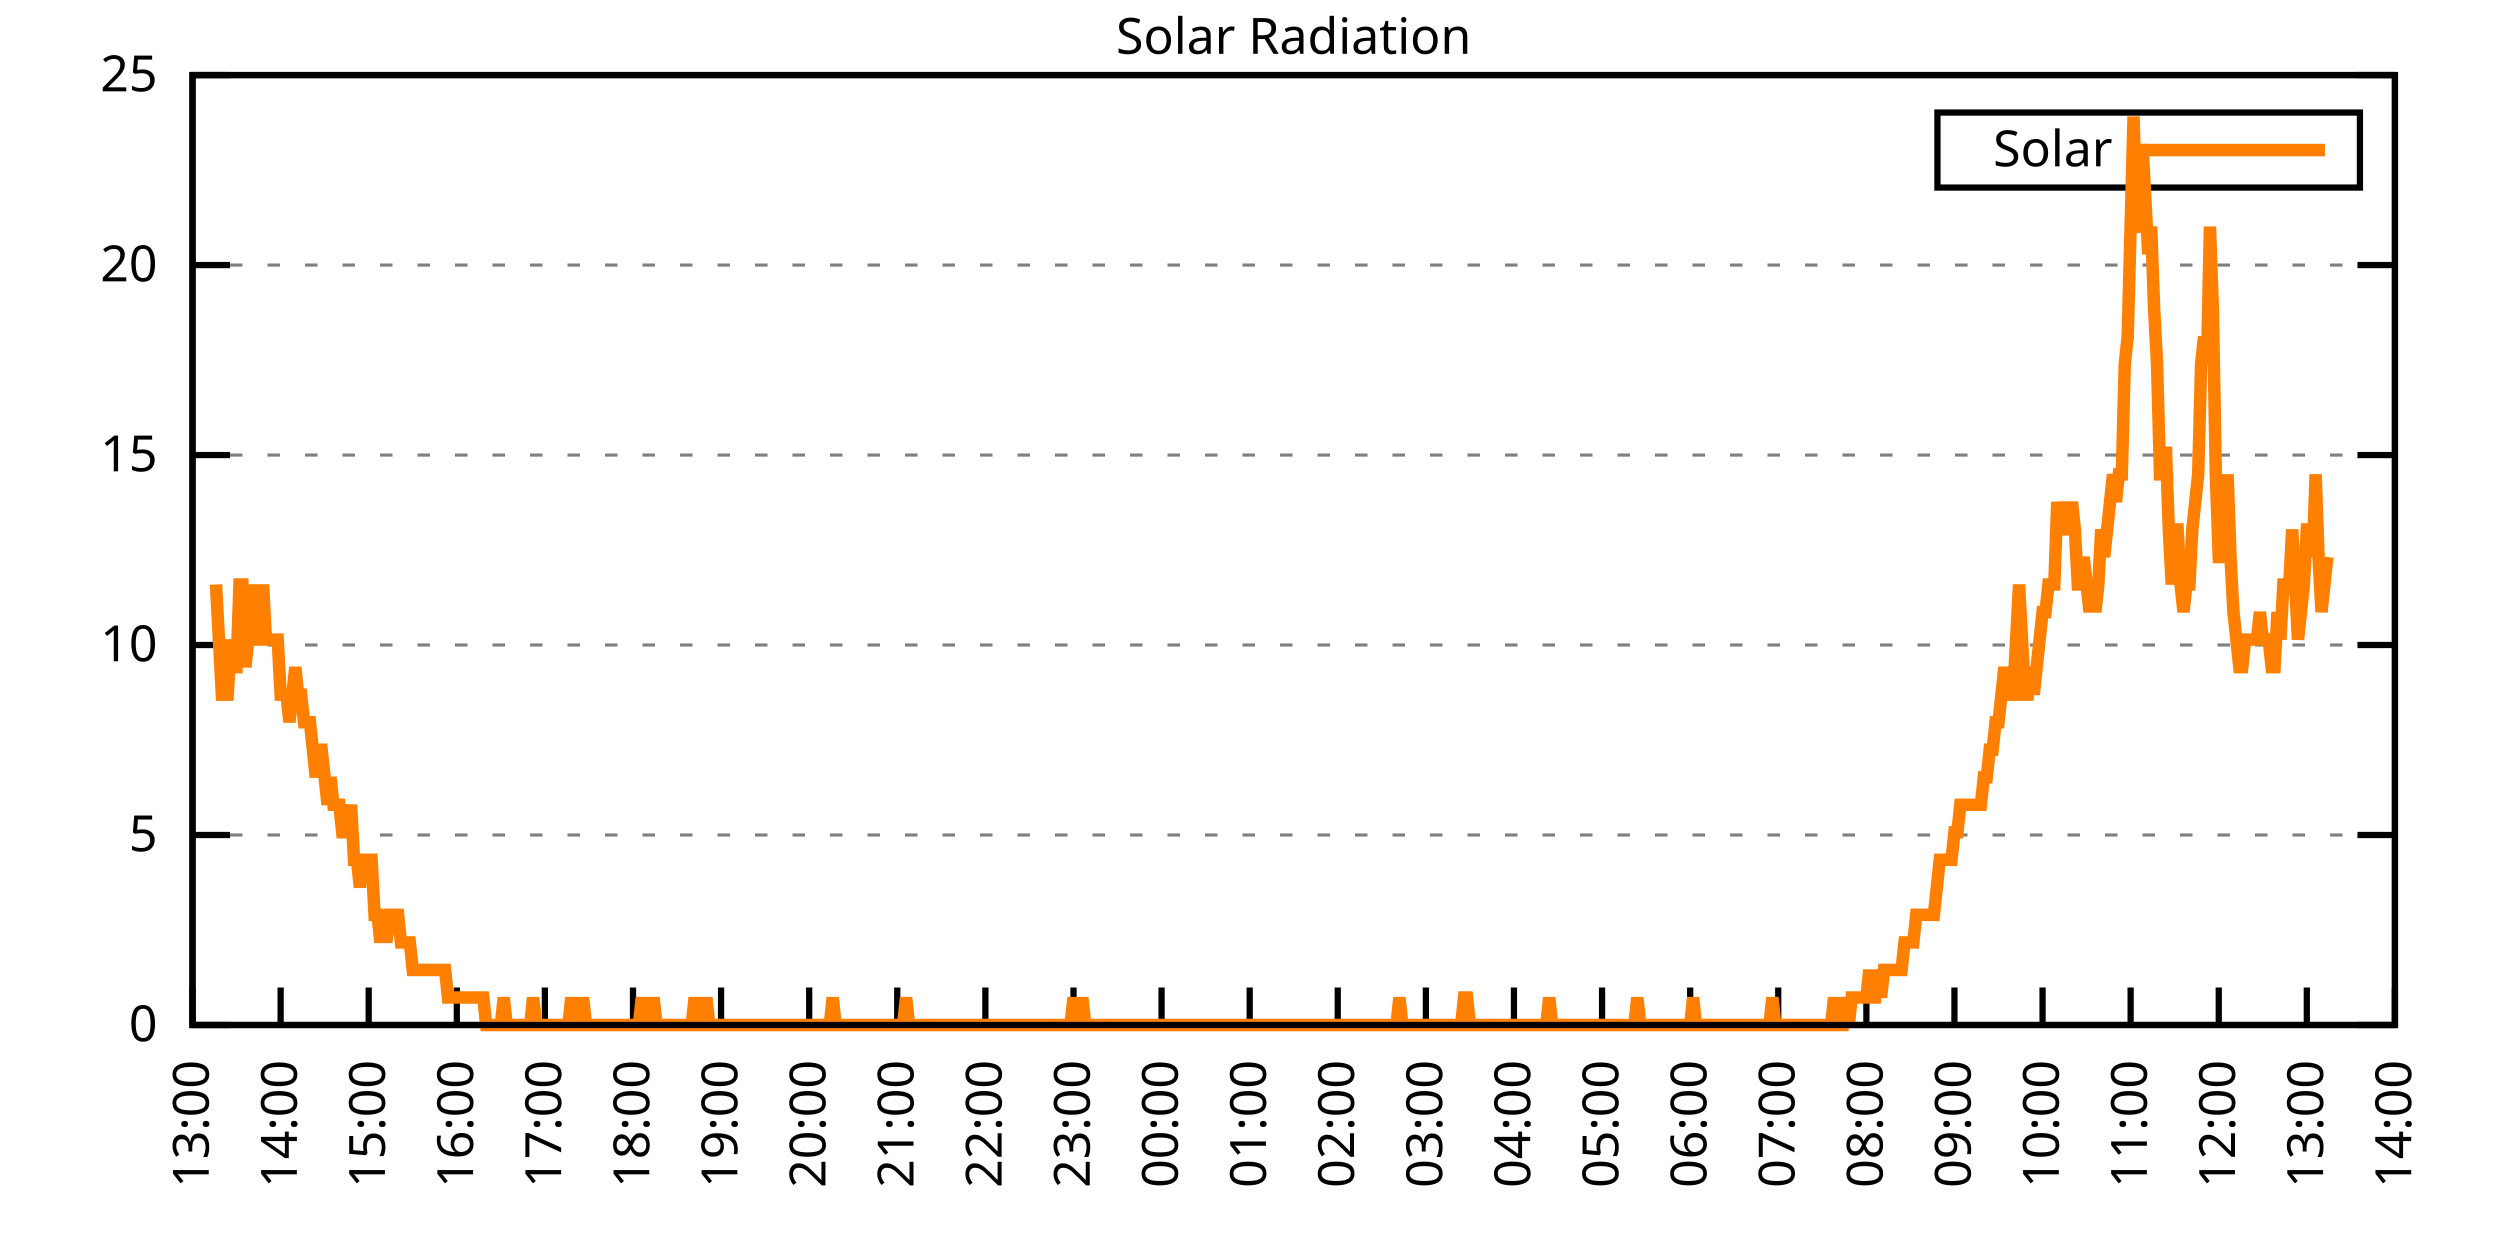
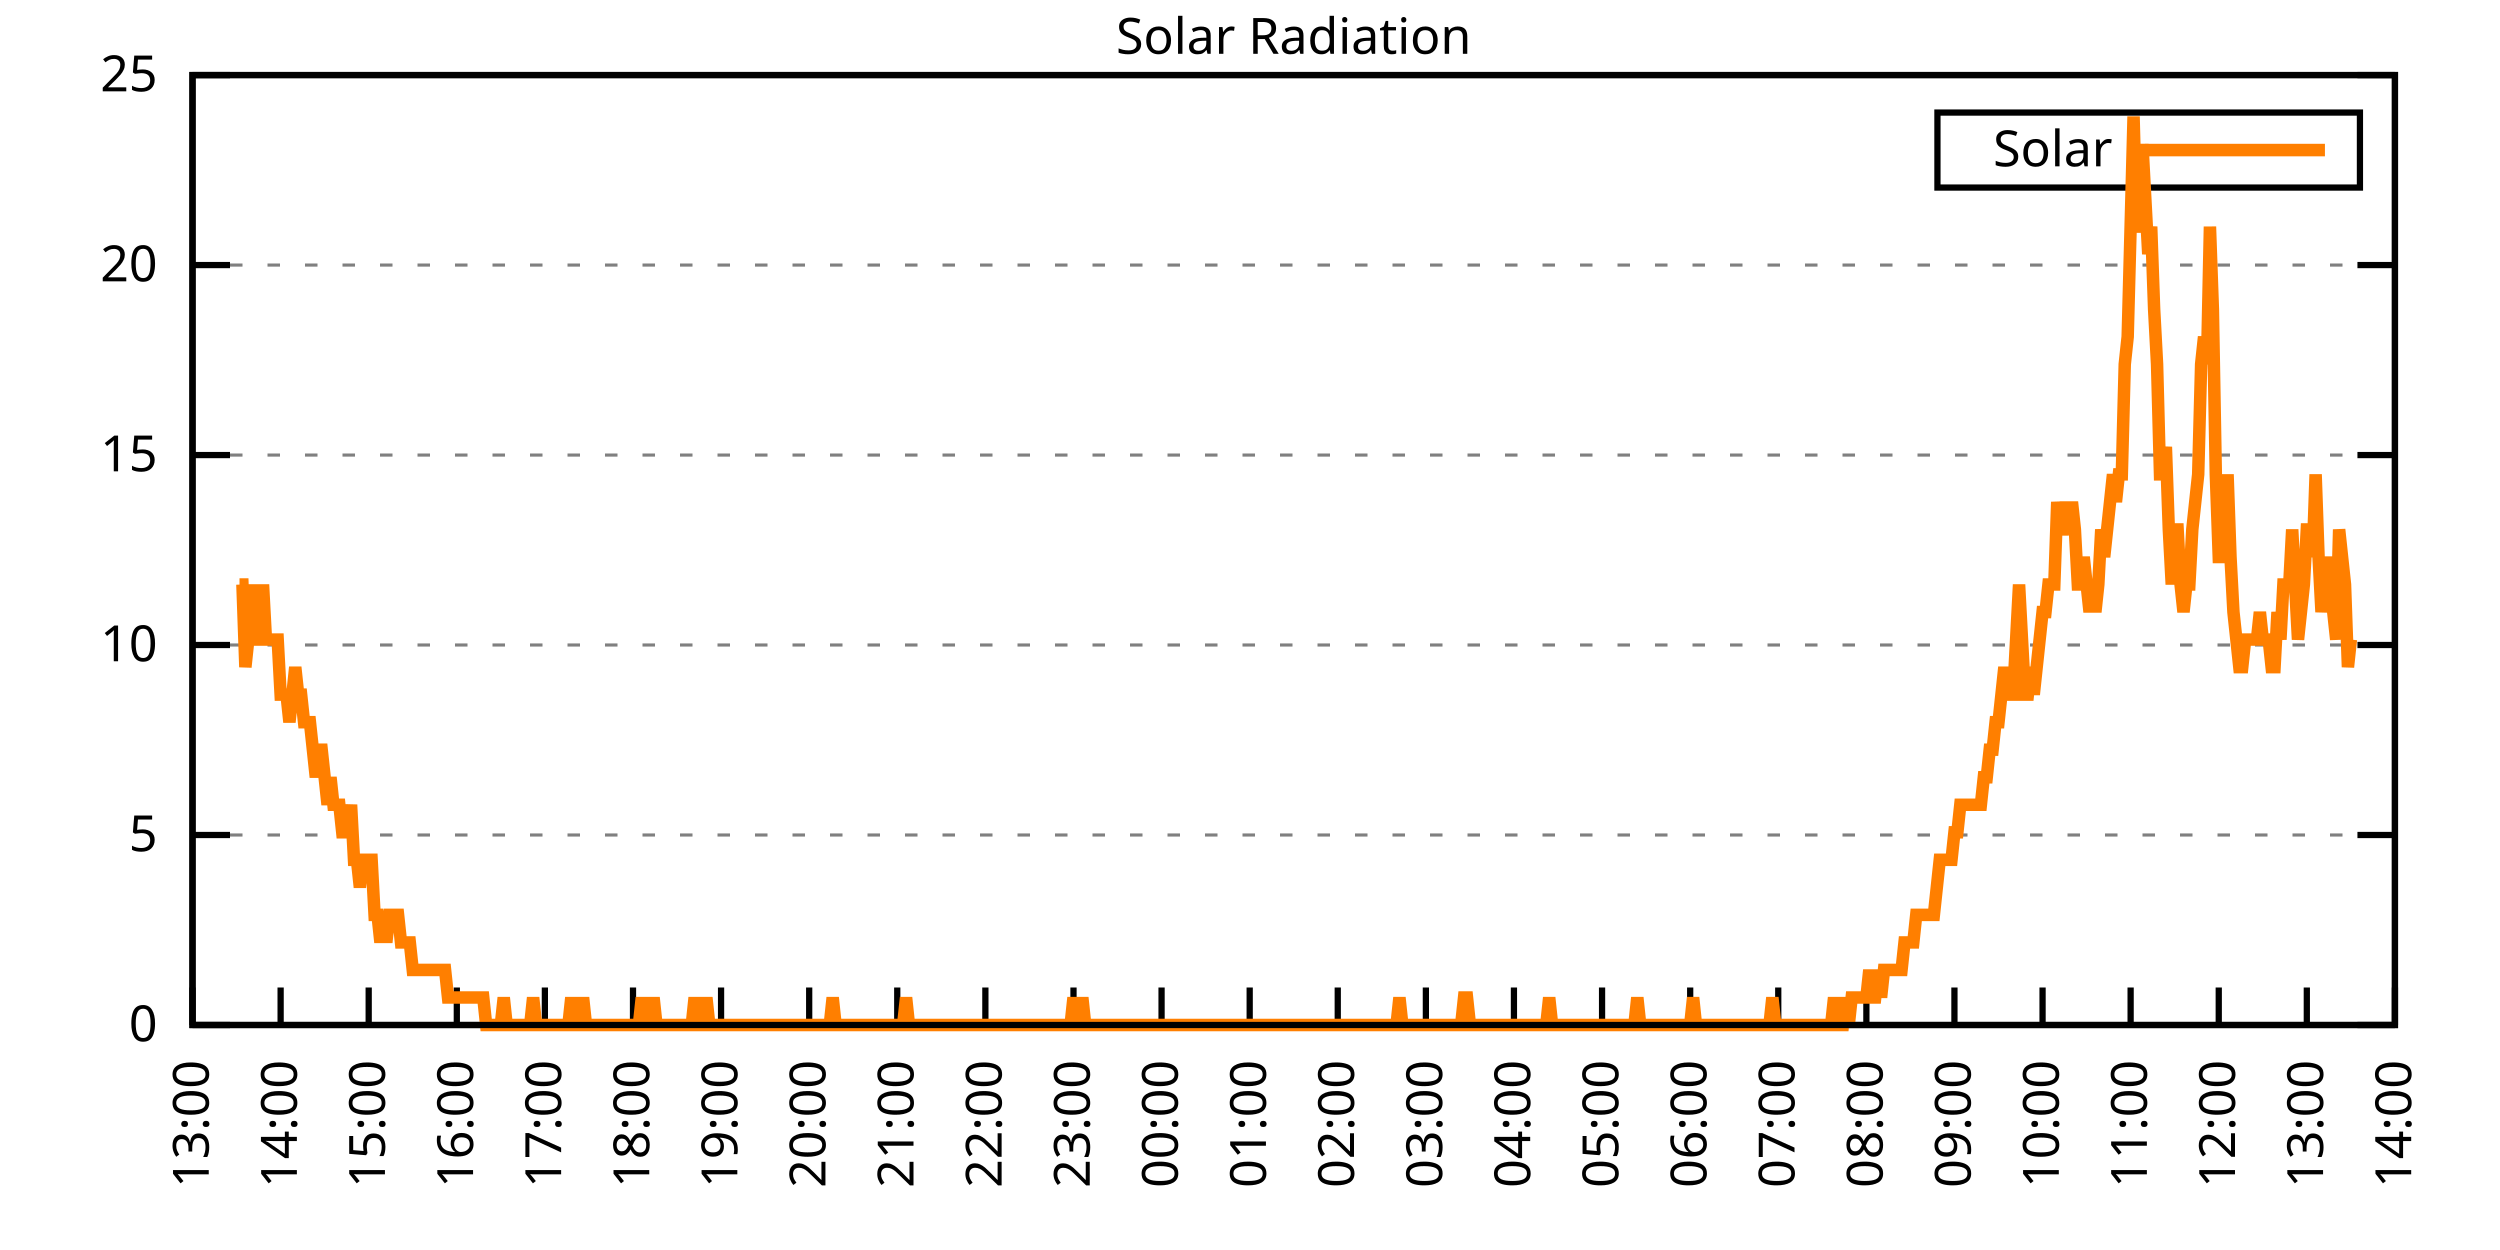
<svg xmlns="http://www.w3.org/2000/svg" xmlns:xlink="http://www.w3.org/1999/xlink" width="400" height="200" viewBox="0 0 400 200">
  <g id="gnuplot_canvas">
    <rect x="0" y="0" width="400" height="200" fill="none" />
    <defs>
      <circle id="gpDot" r="0.5" stroke-width="0.5" stroke="currentColor" />
      <path id="gpPt0" stroke-width="0.333" stroke="currentColor" d="M-1,0 h2 M0,-1 v2" />
      <path id="gpPt1" stroke-width="0.333" stroke="currentColor" d="M-1,-1 L1,1 M1,-1 L-1,1" />
      <path id="gpPt2" stroke-width="0.333" stroke="currentColor" d="M-1,0 L1,0 M0,-1 L0,1 M-1,-1 L1,1 M-1,1 L1,-1" />
      <rect id="gpPt3" stroke-width="0.333" stroke="currentColor" x="-1" y="-1" width="2" height="2" />
      <rect id="gpPt4" stroke-width="0.333" stroke="currentColor" fill="currentColor" x="-1" y="-1" width="2" height="2" />
      <circle id="gpPt5" stroke-width="0.333" stroke="currentColor" cx="0" cy="0" r="1" />
      <use xlink:href="#gpPt5" id="gpPt6" fill="currentColor" stroke="none" />
      <path id="gpPt7" stroke-width="0.333" stroke="currentColor" d="M0,-1.33 L-1.33,0.67 L1.33,0.67 z" />
      <use xlink:href="#gpPt7" id="gpPt8" fill="currentColor" stroke="none" />
      <use xlink:href="#gpPt7" id="gpPt9" stroke="currentColor" transform="rotate(180)" />
      <use xlink:href="#gpPt9" id="gpPt10" fill="currentColor" stroke="none" />
      <use xlink:href="#gpPt3" id="gpPt11" stroke="currentColor" transform="rotate(45)" />
      <use xlink:href="#gpPt11" id="gpPt12" fill="currentColor" stroke="none" />
      <path id="gpPt13" stroke-width="0.333" stroke="currentColor" d="M0,1.330 L1.265,0.411 L0.782,-1.067 L-0.782,-1.076 L-1.265,0.411 z" />
      <use xlink:href="#gpPt13" id="gpPt14" fill="currentColor" stroke="none" />
      <filter id="textbox" filterUnits="objectBoundingBox" x="0" y="0" height="1" width="1">
        <feFlood flood-color="white" flood-opacity="1" result="bgnd" />
        <feComposite in="SourceGraphic" in2="bgnd" operator="atop" />
      </filter>
      <filter id="greybox" filterUnits="objectBoundingBox" x="0" y="0" height="1" width="1">
        <feFlood flood-color="lightgrey" flood-opacity="1" result="grey" />
        <feComposite in="SourceGraphic" in2="grey" operator="atop" />
      </filter>
    </defs>
    <g fill="none" color="white" stroke="currentColor" stroke-width="1.00" stroke-linecap="butt" stroke-linejoin="miter">
</g>
    <g fill="none" color="black" stroke="currentColor" stroke-width="1.00" stroke-linecap="butt" stroke-linejoin="miter">
      <g stroke="none" shape-rendering="crispEdges">
        <polygon fill="rgb(255, 255, 255)" points="30.80,164.00 383.18,164.00 383.18,12.02 30.80,12.02 " />
      </g>
    </g>
    <g fill="none" color="black" stroke="currentColor" stroke-width="1.00" stroke-linecap="butt" stroke-linejoin="miter">
</g>
    <g fill="none" color="black" stroke="black" stroke-width="0.50" stroke-linecap="butt" stroke-linejoin="miter">
</g>
    <g fill="none" color="gray" stroke="currentColor" stroke-width="0.50" stroke-linecap="butt" stroke-linejoin="miter">
      <path stroke="gray" stroke-dasharray="2,4" class="gridline" d="M30.80,164.00 L383.19,164.00  " />
    </g>
    <g fill="none" color="gray" stroke="gray" stroke-width="1.00" stroke-linecap="butt" stroke-linejoin="miter">
</g>
    <g fill="none" color="black" stroke="currentColor" stroke-width="1.00" stroke-linecap="butt" stroke-linejoin="miter">
      <path stroke="black" d="M30.80,164.00 L36.80,164.00 M383.19,164.00 L377.19,164.00  " />
      <g transform="translate(25.20,166.60)" stroke="none" fill="black" font-family="Sans" font-size="8.00" text-anchor="end">
        <text>
          <tspan font-family="Sans"> 0</tspan>
        </text>
      </g>
    </g>
    <g fill="none" color="black" stroke="currentColor" stroke-width="1.00" stroke-linecap="butt" stroke-linejoin="miter">
</g>
    <g fill="none" color="black" stroke="black" stroke-width="0.50" stroke-linecap="butt" stroke-linejoin="miter">
</g>
    <g fill="none" color="gray" stroke="currentColor" stroke-width="0.50" stroke-linecap="butt" stroke-linejoin="miter">
      <path stroke="gray" stroke-dasharray="2,4" class="gridline" d="M30.80,133.60 L383.19,133.60  " />
    </g>
    <g fill="none" color="gray" stroke="gray" stroke-width="1.00" stroke-linecap="butt" stroke-linejoin="miter">
</g>
    <g fill="none" color="black" stroke="currentColor" stroke-width="1.00" stroke-linecap="butt" stroke-linejoin="miter">
      <path stroke="black" d="M30.80,133.60 L36.80,133.60 M383.19,133.60 L377.19,133.60  " />
      <g transform="translate(25.20,136.20)" stroke="none" fill="black" font-family="Sans" font-size="8.00" text-anchor="end">
        <text>
          <tspan font-family="Sans"> 5</tspan>
        </text>
      </g>
    </g>
    <g fill="none" color="black" stroke="currentColor" stroke-width="1.00" stroke-linecap="butt" stroke-linejoin="miter">
</g>
    <g fill="none" color="black" stroke="black" stroke-width="0.50" stroke-linecap="butt" stroke-linejoin="miter">
</g>
    <g fill="none" color="gray" stroke="currentColor" stroke-width="0.50" stroke-linecap="butt" stroke-linejoin="miter">
      <path stroke="gray" stroke-dasharray="2,4" class="gridline" d="M30.80,103.20 L383.19,103.20  " />
    </g>
    <g fill="none" color="gray" stroke="gray" stroke-width="1.00" stroke-linecap="butt" stroke-linejoin="miter">
</g>
    <g fill="none" color="black" stroke="currentColor" stroke-width="1.00" stroke-linecap="butt" stroke-linejoin="miter">
      <path stroke="black" d="M30.80,103.20 L36.80,103.20 M383.19,103.20 L377.19,103.20  " />
      <g transform="translate(25.20,105.80)" stroke="none" fill="black" font-family="Sans" font-size="8.00" text-anchor="end">
        <text>
          <tspan font-family="Sans"> 10</tspan>
        </text>
      </g>
    </g>
    <g fill="none" color="black" stroke="currentColor" stroke-width="1.00" stroke-linecap="butt" stroke-linejoin="miter">
</g>
    <g fill="none" color="black" stroke="black" stroke-width="0.50" stroke-linecap="butt" stroke-linejoin="miter">
</g>
    <g fill="none" color="gray" stroke="currentColor" stroke-width="0.50" stroke-linecap="butt" stroke-linejoin="miter">
      <path stroke="gray" stroke-dasharray="2,4" class="gridline" d="M30.80,72.81 L383.19,72.81  " />
    </g>
    <g fill="none" color="gray" stroke="gray" stroke-width="1.00" stroke-linecap="butt" stroke-linejoin="miter">
</g>
    <g fill="none" color="black" stroke="currentColor" stroke-width="1.00" stroke-linecap="butt" stroke-linejoin="miter">
      <path stroke="black" d="M30.80,72.81 L36.80,72.81 M383.19,72.81 L377.19,72.81  " />
      <g transform="translate(25.20,75.41)" stroke="none" fill="black" font-family="Sans" font-size="8.00" text-anchor="end">
        <text>
          <tspan font-family="Sans"> 15</tspan>
        </text>
      </g>
    </g>
    <g fill="none" color="black" stroke="currentColor" stroke-width="1.00" stroke-linecap="butt" stroke-linejoin="miter">
</g>
    <g fill="none" color="black" stroke="black" stroke-width="0.50" stroke-linecap="butt" stroke-linejoin="miter">
</g>
    <g fill="none" color="gray" stroke="currentColor" stroke-width="0.50" stroke-linecap="butt" stroke-linejoin="miter">
      <path stroke="gray" stroke-dasharray="2,4" class="gridline" d="M30.80,42.41 L383.19,42.41  " />
    </g>
    <g fill="none" color="gray" stroke="gray" stroke-width="1.00" stroke-linecap="butt" stroke-linejoin="miter">
</g>
    <g fill="none" color="black" stroke="currentColor" stroke-width="1.00" stroke-linecap="butt" stroke-linejoin="miter">
      <path stroke="black" d="M30.80,42.41 L36.80,42.41 M383.19,42.41 L377.19,42.41  " />
      <g transform="translate(25.20,45.01)" stroke="none" fill="black" font-family="Sans" font-size="8.00" text-anchor="end">
        <text>
          <tspan font-family="Sans"> 20</tspan>
        </text>
      </g>
    </g>
    <g fill="none" color="black" stroke="currentColor" stroke-width="1.00" stroke-linecap="butt" stroke-linejoin="miter">
</g>
    <g fill="none" color="black" stroke="black" stroke-width="0.50" stroke-linecap="butt" stroke-linejoin="miter">
</g>
    <g fill="none" color="gray" stroke="currentColor" stroke-width="0.50" stroke-linecap="butt" stroke-linejoin="miter">
      <path stroke="gray" stroke-dasharray="2,4" class="gridline" d="M30.80,12.01 L383.19,12.01  " />
    </g>
    <g fill="none" color="gray" stroke="gray" stroke-width="1.00" stroke-linecap="butt" stroke-linejoin="miter">
</g>
    <g fill="none" color="black" stroke="currentColor" stroke-width="1.00" stroke-linecap="butt" stroke-linejoin="miter">
      <path stroke="black" d="M30.80,12.01 L36.80,12.01 M383.19,12.01 L377.19,12.01  " />
      <g transform="translate(25.20,14.61)" stroke="none" fill="black" font-family="Sans" font-size="8.00" text-anchor="end">
        <text>
          <tspan font-family="Sans"> 25</tspan>
        </text>
      </g>
    </g>
    <g fill="none" color="black" stroke="currentColor" stroke-width="1.00" stroke-linecap="butt" stroke-linejoin="miter">
      <path stroke="black" d="M30.80,164.00 L30.80,158.00  " />
      <g transform="translate(33.40,169.60) rotate(270.00)" stroke="none" fill="black" font-family="Sans" font-size="8.00" text-anchor="end">
        <text>
          <tspan font-family="Sans">13:00</tspan>
        </text>
      </g>
    </g>
    <g fill="none" color="black" stroke="currentColor" stroke-width="1.00" stroke-linecap="butt" stroke-linejoin="miter">
      <path stroke="black" d="M44.90,164.00 L44.90,158.00  " />
      <g transform="translate(47.50,169.60) rotate(270.00)" stroke="none" fill="black" font-family="Sans" font-size="8.00" text-anchor="end">
        <text>
          <tspan font-family="Sans">14:00</tspan>
        </text>
      </g>
    </g>
    <g fill="none" color="black" stroke="currentColor" stroke-width="1.00" stroke-linecap="butt" stroke-linejoin="miter">
      <path stroke="black" d="M58.99,164.00 L58.99,158.00  " />
      <g transform="translate(61.59,169.60) rotate(270.00)" stroke="none" fill="black" font-family="Sans" font-size="8.00" text-anchor="end">
        <text>
          <tspan font-family="Sans">15:00</tspan>
        </text>
      </g>
    </g>
    <g fill="none" color="black" stroke="currentColor" stroke-width="1.00" stroke-linecap="butt" stroke-linejoin="miter">
      <path stroke="black" d="M73.09,164.00 L73.09,158.00  " />
      <g transform="translate(75.69,169.60) rotate(270.00)" stroke="none" fill="black" font-family="Sans" font-size="8.00" text-anchor="end">
        <text>
          <tspan font-family="Sans">16:00</tspan>
        </text>
      </g>
    </g>
    <g fill="none" color="black" stroke="currentColor" stroke-width="1.00" stroke-linecap="butt" stroke-linejoin="miter">
      <path stroke="black" d="M87.18,164.00 L87.18,158.00  " />
      <g transform="translate(89.78,169.60) rotate(270.00)" stroke="none" fill="black" font-family="Sans" font-size="8.00" text-anchor="end">
        <text>
          <tspan font-family="Sans">17:00</tspan>
        </text>
      </g>
    </g>
    <g fill="none" color="black" stroke="currentColor" stroke-width="1.00" stroke-linecap="butt" stroke-linejoin="miter">
      <path stroke="black" d="M101.28,164.00 L101.28,158.00  " />
      <g transform="translate(103.88,169.60) rotate(270.00)" stroke="none" fill="black" font-family="Sans" font-size="8.00" text-anchor="end">
        <text>
          <tspan font-family="Sans">18:00</tspan>
        </text>
      </g>
    </g>
    <g fill="none" color="black" stroke="currentColor" stroke-width="1.00" stroke-linecap="butt" stroke-linejoin="miter">
      <path stroke="black" d="M115.37,164.00 L115.37,158.00  " />
      <g transform="translate(117.97,169.60) rotate(270.00)" stroke="none" fill="black" font-family="Sans" font-size="8.00" text-anchor="end">
        <text>
          <tspan font-family="Sans">19:00</tspan>
        </text>
      </g>
    </g>
    <g fill="none" color="black" stroke="currentColor" stroke-width="1.00" stroke-linecap="butt" stroke-linejoin="miter">
      <path stroke="black" d="M129.47,164.00 L129.47,158.00  " />
      <g transform="translate(132.07,169.60) rotate(270.00)" stroke="none" fill="black" font-family="Sans" font-size="8.00" text-anchor="end">
        <text>
          <tspan font-family="Sans">20:00</tspan>
        </text>
      </g>
    </g>
    <g fill="none" color="black" stroke="currentColor" stroke-width="1.00" stroke-linecap="butt" stroke-linejoin="miter">
      <path stroke="black" d="M143.56,164.00 L143.56,158.00  " />
      <g transform="translate(146.16,169.60) rotate(270.00)" stroke="none" fill="black" font-family="Sans" font-size="8.00" text-anchor="end">
        <text>
          <tspan font-family="Sans">21:00</tspan>
        </text>
      </g>
    </g>
    <g fill="none" color="black" stroke="currentColor" stroke-width="1.00" stroke-linecap="butt" stroke-linejoin="miter">
      <path stroke="black" d="M157.66,164.00 L157.66,158.00  " />
      <g transform="translate(160.26,169.60) rotate(270.00)" stroke="none" fill="black" font-family="Sans" font-size="8.00" text-anchor="end">
        <text>
          <tspan font-family="Sans">22:00</tspan>
        </text>
      </g>
    </g>
    <g fill="none" color="black" stroke="currentColor" stroke-width="1.00" stroke-linecap="butt" stroke-linejoin="miter">
      <path stroke="black" d="M171.76,164.00 L171.76,158.00  " />
      <g transform="translate(174.36,169.60) rotate(270.00)" stroke="none" fill="black" font-family="Sans" font-size="8.00" text-anchor="end">
        <text>
          <tspan font-family="Sans">23:00</tspan>
        </text>
      </g>
    </g>
    <g fill="none" color="black" stroke="currentColor" stroke-width="1.00" stroke-linecap="butt" stroke-linejoin="miter">
      <path stroke="black" d="M185.85,164.00 L185.85,158.00  " />
      <g transform="translate(188.45,169.60) rotate(270.00)" stroke="none" fill="black" font-family="Sans" font-size="8.00" text-anchor="end">
        <text>
          <tspan font-family="Sans">00:00</tspan>
        </text>
      </g>
    </g>
    <g fill="none" color="black" stroke="currentColor" stroke-width="1.00" stroke-linecap="butt" stroke-linejoin="miter">
      <path stroke="black" d="M199.95,164.00 L199.95,158.00  " />
      <g transform="translate(202.55,169.60) rotate(270.00)" stroke="none" fill="black" font-family="Sans" font-size="8.00" text-anchor="end">
        <text>
          <tspan font-family="Sans">01:00</tspan>
        </text>
      </g>
    </g>
    <g fill="none" color="black" stroke="currentColor" stroke-width="1.00" stroke-linecap="butt" stroke-linejoin="miter">
      <path stroke="black" d="M214.04,164.00 L214.04,158.00  " />
      <g transform="translate(216.64,169.60) rotate(270.00)" stroke="none" fill="black" font-family="Sans" font-size="8.00" text-anchor="end">
        <text>
          <tspan font-family="Sans">02:00</tspan>
        </text>
      </g>
    </g>
    <g fill="none" color="black" stroke="currentColor" stroke-width="1.00" stroke-linecap="butt" stroke-linejoin="miter">
      <path stroke="black" d="M228.14,164.00 L228.14,158.00  " />
      <g transform="translate(230.74,169.60) rotate(270.00)" stroke="none" fill="black" font-family="Sans" font-size="8.00" text-anchor="end">
        <text>
          <tspan font-family="Sans">03:00</tspan>
        </text>
      </g>
    </g>
    <g fill="none" color="black" stroke="currentColor" stroke-width="1.00" stroke-linecap="butt" stroke-linejoin="miter">
      <path stroke="black" d="M242.23,164.00 L242.23,158.00  " />
      <g transform="translate(244.83,169.60) rotate(270.00)" stroke="none" fill="black" font-family="Sans" font-size="8.00" text-anchor="end">
        <text>
          <tspan font-family="Sans">04:00</tspan>
        </text>
      </g>
    </g>
    <g fill="none" color="black" stroke="currentColor" stroke-width="1.00" stroke-linecap="butt" stroke-linejoin="miter">
      <path stroke="black" d="M256.33,164.00 L256.33,158.00  " />
      <g transform="translate(258.93,169.60) rotate(270.00)" stroke="none" fill="black" font-family="Sans" font-size="8.00" text-anchor="end">
        <text>
          <tspan font-family="Sans">05:00</tspan>
        </text>
      </g>
    </g>
    <g fill="none" color="black" stroke="currentColor" stroke-width="1.00" stroke-linecap="butt" stroke-linejoin="miter">
      <path stroke="black" d="M270.43,164.00 L270.43,158.00  " />
      <g transform="translate(273.03,169.60) rotate(270.00)" stroke="none" fill="black" font-family="Sans" font-size="8.00" text-anchor="end">
        <text>
          <tspan font-family="Sans">06:00</tspan>
        </text>
      </g>
    </g>
    <g fill="none" color="black" stroke="currentColor" stroke-width="1.00" stroke-linecap="butt" stroke-linejoin="miter">
      <path stroke="black" d="M284.52,164.00 L284.52,158.00  " />
      <g transform="translate(287.12,169.60) rotate(270.00)" stroke="none" fill="black" font-family="Sans" font-size="8.00" text-anchor="end">
        <text>
          <tspan font-family="Sans">07:00</tspan>
        </text>
      </g>
    </g>
    <g fill="none" color="black" stroke="currentColor" stroke-width="1.00" stroke-linecap="butt" stroke-linejoin="miter">
      <path stroke="black" d="M298.62,164.00 L298.62,158.00  " />
      <g transform="translate(301.22,169.60) rotate(270.00)" stroke="none" fill="black" font-family="Sans" font-size="8.00" text-anchor="end">
        <text>
          <tspan font-family="Sans">08:00</tspan>
        </text>
      </g>
    </g>
    <g fill="none" color="black" stroke="currentColor" stroke-width="1.00" stroke-linecap="butt" stroke-linejoin="miter">
      <path stroke="black" d="M312.71,164.00 L312.71,158.00  " />
      <g transform="translate(315.31,169.60) rotate(270.00)" stroke="none" fill="black" font-family="Sans" font-size="8.00" text-anchor="end">
        <text>
          <tspan font-family="Sans">09:00</tspan>
        </text>
      </g>
    </g>
    <g fill="none" color="black" stroke="currentColor" stroke-width="1.00" stroke-linecap="butt" stroke-linejoin="miter">
      <path stroke="black" d="M326.81,164.00 L326.81,158.00  " />
      <g transform="translate(329.41,169.60) rotate(270.00)" stroke="none" fill="black" font-family="Sans" font-size="8.00" text-anchor="end">
        <text>
          <tspan font-family="Sans">10:00</tspan>
        </text>
      </g>
    </g>
    <g fill="none" color="black" stroke="currentColor" stroke-width="1.00" stroke-linecap="butt" stroke-linejoin="miter">
      <path stroke="black" d="M340.90,164.00 L340.90,158.00  " />
      <g transform="translate(343.50,169.60) rotate(270.00)" stroke="none" fill="black" font-family="Sans" font-size="8.00" text-anchor="end">
        <text>
          <tspan font-family="Sans">11:00</tspan>
        </text>
      </g>
    </g>
    <g fill="none" color="black" stroke="currentColor" stroke-width="1.00" stroke-linecap="butt" stroke-linejoin="miter">
      <path stroke="black" d="M355.00,164.00 L355.00,158.00  " />
      <g transform="translate(357.60,169.60) rotate(270.00)" stroke="none" fill="black" font-family="Sans" font-size="8.00" text-anchor="end">
        <text>
          <tspan font-family="Sans">12:00</tspan>
        </text>
      </g>
    </g>
    <g fill="none" color="black" stroke="currentColor" stroke-width="1.00" stroke-linecap="butt" stroke-linejoin="miter">
      <path stroke="black" d="M369.09,164.00 L369.09,158.00  " />
      <g transform="translate(371.69,169.60) rotate(270.00)" stroke="none" fill="black" font-family="Sans" font-size="8.00" text-anchor="end">
        <text>
          <tspan font-family="Sans">13:00</tspan>
        </text>
      </g>
    </g>
    <g fill="none" color="black" stroke="currentColor" stroke-width="1.00" stroke-linecap="butt" stroke-linejoin="miter">
      <path stroke="black" d="M383.19,164.00 L383.19,158.00  " />
      <g transform="translate(385.79,169.60) rotate(270.00)" stroke="none" fill="black" font-family="Sans" font-size="8.00" text-anchor="end">
        <text>
          <tspan font-family="Sans">14:00</tspan>
        </text>
      </g>
    </g>
    <g fill="none" color="black" stroke="currentColor" stroke-width="1.00" stroke-linecap="butt" stroke-linejoin="miter">
</g>
    <g fill="none" color="black" stroke="currentColor" stroke-width="1.00" stroke-linecap="butt" stroke-linejoin="miter">
      <path stroke="black" d="M30.80,12.01 L30.80,164.00 L383.19,164.00 L383.19,12.01 L30.80,12.01 Z  " />
    </g>
    <g fill="none" color="black" stroke="currentColor" stroke-width="1.00" stroke-linecap="butt" stroke-linejoin="miter">
</g>
    <g fill="none" color="black" stroke="currentColor" stroke-width="1.00" stroke-linecap="butt" stroke-linejoin="miter">
      <path stroke="black" d="M309.99,30.01 L309.99,18.01 L377.59,18.01 L377.59,30.01 L309.99,30.01 Z  " />
    </g>
    <g id="Solar_Radiation_plot_1">
      <g fill="none" color="white" stroke="black" stroke-width="2.00" stroke-linecap="butt" stroke-linejoin="miter">
</g>
      <g fill="none" color="black" stroke="currentColor" stroke-width="2.00" stroke-linecap="butt" stroke-linejoin="miter">
        <g transform="translate(337.99,26.61)" stroke="none" fill="black" font-family="Sans" font-size="8.00" text-anchor="end">
          <text>
            <tspan font-family="Sans">Solar</tspan>
          </text>
        </g>
      </g>
      <g fill="none" color="black" stroke="currentColor" stroke-width="2.00" stroke-linecap="butt" stroke-linejoin="miter">
-         <path stroke="rgb(255, 127,   0)" d="M343.59,24.01 L371.99,24.01 M34.56,93.52 L35.03,102.33 L35.50,111.14 L35.97,111.14 L36.44,111.14 L36.91,102.33   L37.38,106.74 L37.85,106.74 L38.32,93.52 L38.79,93.52 L39.26,106.74 L39.73,102.33 L40.20,93.52 L40.67,102.33   L41.14,102.33 L41.61,102.33 L42.08,93.52 L42.55,102.33 L43.02,102.33 L43.49,102.33 L43.96,102.33 L44.43,102.33   L44.90,111.14 L45.37,111.14 L45.84,111.14 L46.31,115.55 L46.78,111.14 L47.24,106.74 L47.71,111.14 L48.18,111.14   L48.65,115.55 L49.12,115.55 L49.59,115.55 L50.06,119.95 L50.53,124.36 L51.00,119.95 L51.47,119.95 L51.94,124.36   L52.41,128.76 L52.88,124.36 L53.35,128.76 L53.82,128.76 L54.29,128.76 L54.76,133.17 L55.23,133.17 L55.70,133.17   L56.17,128.76 L56.64,137.57 L57.11,137.57 L57.58,141.98 L58.05,137.57 L58.52,137.57 L58.99,137.57 L59.46,137.57   L59.93,146.38 L60.40,146.38 L60.87,150.79 L61.34,146.38 L61.81,150.79 L62.28,146.38 L62.75,146.38 L63.22,146.38   L63.69,146.38 L64.16,150.79 L64.63,150.79 L65.10,150.79 L65.57,150.79 L66.04,155.19 L66.51,155.19 L66.98,155.19   L67.45,155.19 L67.92,155.19 L68.39,155.19 L68.86,155.19 L69.33,155.19 L69.80,155.19 L70.27,155.19 L70.74,155.19   L71.21,155.19 L71.68,159.60 L72.15,159.60 L72.62,159.60 L73.09,159.60 L73.56,159.60 L74.03,159.60 L74.50,159.60   L74.97,159.60 L75.44,159.60 L75.91,159.60 L76.38,159.60 L76.85,159.60 L77.32,159.60 L77.79,164.00 L78.26,164.00   L78.73,164.00 L79.19,164.00 L79.66,164.00 L80.13,164.00 L80.60,159.60 L81.07,164.00 L81.54,164.00 L82.01,164.00   L82.48,164.00 L82.95,164.00 L83.42,164.00 L83.89,164.00 L84.36,164.00 L84.83,164.00 L85.30,159.60 L85.77,164.00   L86.24,164.00 L86.71,164.00 L87.18,164.00 L87.65,164.00 L88.12,164.00 L88.59,164.00 L89.06,164.00 L89.53,164.00   L90.00,164.00 L90.47,164.00 L90.94,164.00 L91.41,159.60 L91.88,164.00 L92.35,164.00 L92.82,164.00 L93.29,159.60   L93.76,164.00 L94.23,164.00 L94.70,164.00 L95.17,164.00 L95.64,164.00 L96.11,164.00 L96.58,164.00 L97.05,164.00   L97.52,164.00 L97.99,164.00 L98.46,164.00 L98.93,164.00 L99.40,164.00 L99.87,164.00 L100.34,164.00 L100.81,164.00   L101.28,164.00 L101.75,164.00 L102.22,164.00 L102.69,159.60 L103.16,164.00 L103.63,164.00 L104.10,164.00 L104.57,159.60   L105.04,164.00 L105.51,164.00 L105.98,164.00 L106.45,164.00 L106.92,164.00 L107.39,164.00 L107.86,164.00 L108.33,164.00   L108.80,164.00 L109.27,164.00 L109.74,164.00 L110.21,164.00 L110.68,164.00 L111.14,159.60 L111.61,164.00 L112.08,164.00   L112.55,164.00 L113.02,159.60 L113.49,164.00 L113.96,164.00 L114.43,164.00 L114.90,164.00 L115.37,164.00 L115.84,164.00   L116.31,164.00 L116.78,164.00 L117.25,164.00 L117.72,164.00 L118.19,164.00 L118.66,164.00 L119.13,164.00 L119.60,164.00   L120.07,164.00 L120.54,164.00 L121.01,164.00 L121.48,164.00 L121.95,164.00 L122.42,164.00 L122.89,164.00 L123.36,164.00   L123.83,164.00 L124.30,164.00 L124.77,164.00 L125.24,164.00 L125.71,164.00 L126.18,164.00 L126.65,164.00 L127.12,164.00   L127.59,164.00 L128.06,164.00 L128.53,164.00 L129.00,164.00 L129.47,164.00 L129.94,164.00 L130.41,164.00 L130.88,164.00   L131.35,164.00 L131.82,164.00 L132.29,164.00 L132.76,164.00 L133.23,159.60 L133.70,164.00 L134.17,164.00 L134.64,164.00   L135.11,164.00 L135.58,164.00 L136.05,164.00 L136.52,164.00 L136.99,164.00 L137.46,164.00 L137.93,164.00 L138.40,164.00   L138.87,164.00 L139.34,164.00 L139.81,164.00 L140.28,164.00 L140.75,164.00 L141.22,164.00 L141.69,164.00 L142.16,164.00   L142.63,164.00 L143.09,164.00 L143.56,164.00 L144.03,164.00 L144.50,164.00 L144.97,159.60 L145.44,164.00 L145.91,164.00   L146.38,164.00 L146.85,164.00 L147.32,164.00 L147.79,164.00 L148.26,164.00 L148.73,164.00 L149.20,164.00 L149.67,164.00   L150.14,164.00 L150.61,164.00 L151.08,164.00 L151.55,164.00 L152.02,164.00 L152.49,164.00 L152.96,164.00 L153.43,164.00   L153.90,164.00 L154.37,164.00 L154.84,164.00 L155.31,164.00 L155.78,164.00 L156.25,164.00 L156.72,164.00 L157.19,164.00   L157.66,164.00 L158.13,164.00 L158.60,164.00 L159.07,164.00 L159.54,164.00 L160.01,164.00 L160.48,164.00 L160.95,164.00   L161.42,164.00 L161.89,164.00 L162.36,164.00 L162.83,164.00 L163.30,164.00 L163.77,164.00 L164.24,164.00 L164.71,164.00   L165.18,164.00 L165.65,164.00 L166.12,164.00 L166.59,164.00 L167.06,164.00 L167.53,164.00 L168.00,164.00 L168.47,164.00   L168.94,164.00 L169.41,164.00 L169.88,164.00 L170.35,164.00 L170.82,164.00 L171.29,164.00 L171.76,159.60 L172.23,164.00   L172.70,164.00 L173.17,159.60 L173.64,164.00 L174.11,164.00 L174.58,164.00 L175.04,164.00 L175.51,164.00 L175.98,164.00   L176.45,164.00 L176.92,164.00 L177.39,164.00 L177.86,164.00 L178.33,164.00 L178.80,164.00 L179.27,164.00 L179.74,164.00   L180.21,164.00 L180.68,164.00 L181.15,164.00 L181.62,164.00 L182.09,164.00 L182.56,164.00 L183.03,164.00 L183.50,164.00   L183.97,164.00 L184.44,164.00 L184.91,164.00 L185.38,164.00 L185.85,164.00 L186.32,164.00 L186.79,164.00 L187.26,164.00   L187.73,164.00 L188.20,164.00 L188.67,164.00 L189.14,164.00 L189.61,164.00 L190.08,164.00 L190.55,164.00 L191.02,164.00   L191.49,164.00 L191.96,164.00 L192.43,164.00 L192.90,164.00 L193.37,164.00 L193.84,164.00 L194.31,164.00 L194.78,164.00   L195.25,164.00 L195.72,164.00 L196.19,164.00 L196.66,164.00 L197.13,164.00 L197.60,164.00 L198.07,164.00 L198.54,164.00   L199.01,164.00 L199.48,164.00 L199.95,164.00 L200.42,164.00 L200.89,164.00 L201.36,164.00 L201.83,164.00 L202.30,164.00   L202.77,164.00 L203.24,164.00 L203.71,164.00 L204.18,164.00 L204.65,164.00 L205.12,164.00 L205.59,164.00 L206.06,164.00   L206.53,164.00 L207.00,164.00 L207.46,164.00 L207.93,164.00 L208.40,164.00 L208.87,164.00 L209.34,164.00 L209.81,164.00   L210.28,164.00 L210.75,164.00 L211.22,164.00 L211.69,164.00 L212.16,164.00 L212.63,164.00 L213.10,164.00 L213.57,164.00   L214.04,164.00 L214.51,164.00 L214.98,164.00 L215.45,164.00 L215.92,164.00 L216.39,164.00 L216.86,164.00 L217.33,164.00   L217.80,164.00 L218.27,164.00 L218.74,164.00 L219.21,164.00 L219.68,164.00 L220.15,164.00 L220.62,164.00 L221.09,164.00   L221.56,164.00 L222.03,164.00 L222.50,164.00 L222.97,164.00 L223.44,164.00 L223.91,159.60 L224.38,164.00 L224.85,164.00   L225.32,164.00 L225.79,164.00 L226.26,164.00 L226.73,164.00 L227.20,164.00 L227.67,164.00 L228.14,164.00 L228.61,164.00   L229.08,164.00 L229.55,164.00 L230.02,164.00 L230.49,164.00 L230.96,164.00 L231.43,164.00 L231.90,164.00 L232.37,164.00   L232.84,164.00 L233.31,164.00 L233.78,164.00 L234.25,159.60 L234.72,159.60 L235.19,164.00 L235.66,164.00 L236.13,164.00   L236.60,164.00 L237.07,164.00 L237.54,164.00 L238.01,164.00 L238.48,164.00 L238.95,164.00 L239.41,164.00 L239.88,164.00   L240.35,164.00 L240.82,164.00 L241.29,164.00 L241.76,164.00 L242.23,164.00 L242.70,164.00 L243.17,164.00 L243.64,164.00   L244.11,164.00 L244.58,164.00 L245.05,164.00 L245.52,164.00 L245.99,164.00 L246.46,164.00 L246.93,164.00 L247.40,164.00   L247.87,159.60 L248.34,164.00 L248.81,164.00 L249.28,164.00 L249.75,164.00 L250.22,164.00 L250.69,164.00 L251.16,164.00   L251.63,164.00 L252.10,164.00 L252.57,164.00 L253.04,164.00 L253.51,164.00 L253.98,164.00 L254.45,164.00 L254.92,164.00   L255.39,164.00 L255.86,164.00 L256.33,164.00 L256.80,164.00 L257.27,164.00 L257.74,164.00 L258.21,164.00 L258.68,164.00   L259.15,164.00 L259.62,164.00 L260.09,164.00 L260.56,164.00 L261.03,164.00 L261.50,164.00 L261.97,159.60 L262.44,164.00   L262.91,164.00 L263.38,164.00 L263.85,164.00 L264.32,164.00 L264.79,164.00 L265.26,164.00 L265.73,164.00 L266.20,164.00   L266.67,164.00 L267.14,164.00 L267.61,164.00 L268.08,164.00 L268.55,164.00 L269.02,164.00 L269.49,164.00 L269.96,164.00   L270.43,164.00 L270.90,159.60 L271.36,164.00 L271.83,164.00 L272.30,164.00 L272.77,164.00 L273.24,164.00 L273.71,164.00   L274.18,164.00 L274.65,164.00 L275.12,164.00 L275.59,164.00 L276.06,164.00 L276.53,164.00 L277.00,164.00 L277.47,164.00   L277.94,164.00 L278.41,164.00 L278.88,164.00 L279.35,164.00 L279.82,164.00 L280.29,164.00 L280.76,164.00 L281.23,164.00   L281.70,164.00 L282.17,164.00 L282.64,164.00 L283.11,164.00 L283.58,159.60 L284.05,164.00 L284.52,164.00 L284.99,164.00   L285.46,164.00 L285.93,164.00 L286.40,164.00 L286.87,164.00 L287.34,164.00 L287.81,164.00 L288.28,164.00 L288.75,164.00   L289.22,164.00 L289.69,164.00 L290.16,164.00 L290.63,164.00 L291.10,164.00 L291.57,164.00 L292.04,164.00 L292.51,164.00   L292.98,164.00 L293.45,159.60 L293.92,164.00 L294.39,164.00 L294.86,164.00 L295.33,159.60 L295.80,164.00 L296.27,159.60   L296.74,159.60 L297.21,159.60 L297.68,159.60 L298.15,159.60 L298.62,159.60 L299.09,155.19 L299.56,159.60 L300.03,159.60   L300.50,155.19 L300.97,159.60 L301.44,155.19 L301.91,155.19 L302.38,155.19 L302.85,155.19 L303.31,155.19 L303.78,155.19   L304.25,155.19 L304.72,150.79 L305.19,150.79 L305.66,150.79 L306.13,150.79 L306.60,146.38 L307.07,146.38 L307.54,146.38   L308.01,146.38 L308.48,146.38 L308.95,146.38 L309.42,146.38 L309.89,141.98 L310.36,137.57 L310.83,137.57 L311.30,137.57   L311.77,137.57 L312.24,137.57 L312.71,133.17 L313.18,133.17 L313.65,128.76 L314.12,128.76 L314.59,128.76 L315.06,128.76   L315.53,128.76 L316.00,128.76 L316.47,128.76 L316.94,128.76 L317.41,124.36 L317.88,124.36 L318.35,119.95 L318.82,119.95   L319.29,115.55 L319.76,115.55 L320.23,111.14 L320.70,106.74 L321.17,111.14 L321.64,111.14 L322.11,111.14 L322.58,102.33   L323.05,93.52 L323.52,102.33 L323.99,111.14 L324.46,111.14 L324.93,106.74 L325.40,111.14 L325.87,106.74 L326.34,102.33   L326.81,97.93 L327.28,97.93 L327.75,93.52 L328.22,93.52 L328.69,93.52 L329.16,80.31 L329.63,84.71 L330.10,84.71   L330.57,80.31 L331.04,84.71 L331.51,80.31 L331.98,84.71 L332.45,93.52 L332.92,93.52 L333.39,89.12 L333.86,93.52   L334.33,97.93 L334.80,93.52 L335.26,97.93 L335.73,93.52 L336.20,84.71 L336.67,89.12 L337.14,84.71 L337.61,80.31   L338.08,75.90 L338.55,80.31 L339.02,75.90 L339.49,75.90 L339.96,58.28 L340.43,53.88 L340.90,36.26 L341.37,18.64   L341.84,36.26 L342.31,36.26 L342.78,23.04 L343.25,31.85 L343.72,40.66 L344.19,36.26 L344.66,49.47 L345.13,58.28   L345.60,75.90 L346.07,75.90 L346.54,71.50 L347.01,84.71 L347.48,93.52 L347.95,84.71 L348.42,84.71 L348.89,93.52   L349.36,97.93 L349.83,93.52 L350.30,93.52 L350.77,84.71 L351.24,80.31 L351.71,75.90 L352.18,58.28 L352.65,53.88   L353.12,58.28 L353.59,36.26 L354.06,49.47 L354.53,75.90 L355.00,89.12 L355.47,89.12 L355.94,89.12 L356.41,75.90   L356.88,89.12 L357.35,97.93 L357.82,102.33 L358.29,106.74 L358.76,106.74 L359.23,102.33 L359.70,102.33 L360.17,102.33   L360.64,102.33 L361.11,102.33 L361.58,97.93 L362.05,102.33 L362.52,102.33 L362.99,102.33 L363.46,106.74 L363.93,106.74   L364.40,97.93 L364.87,102.33 L365.34,93.52 L365.81,93.52 L366.28,93.52 L366.75,84.71 L367.21,93.52 L367.68,102.33   L368.15,97.93 L368.62,93.52 L369.09,84.71 L369.56,84.71 L370.03,89.12 L370.50,75.90 L370.97,89.12 L371.44,97.93   L371.91,93.52 L372.38,89.12  " />
+         <path stroke="rgb(255, 127,   0)" d="M343.59,24.01 L371.99,24.01 M38.32,93.52 L38.79,93.52 L39.26,106.74 L39.73,102.33 L40.20,93.52 L40.67,102.33   L41.14,102.33 L41.61,102.33 L42.08,93.52 L42.55,102.33 L43.02,102.33 L43.49,102.33 L43.96,102.33 L44.43,102.33   L44.90,111.14 L45.37,111.14 L45.84,111.14 L46.31,115.55 L46.78,111.14 L47.24,106.74 L47.71,111.14 L48.18,111.14   L48.65,115.55 L49.12,115.55 L49.59,115.55 L50.06,119.95 L50.53,124.36 L51.00,119.95 L51.47,119.95 L51.94,124.36   L52.41,128.76 L52.88,124.36 L53.35,128.76 L53.82,128.76 L54.29,128.76 L54.76,133.17 L55.23,133.17 L55.70,133.17   L56.17,128.76 L56.64,137.57 L57.11,137.57 L57.58,141.98 L58.05,137.57 L58.52,137.57 L58.99,137.57 L59.46,137.57   L59.93,146.38 L60.40,146.38 L60.87,150.79 L61.34,146.38 L61.81,150.79 L62.28,146.38 L62.75,146.38 L63.22,146.38   L63.69,146.38 L64.16,150.79 L64.63,150.79 L65.10,150.79 L65.57,150.79 L66.04,155.19 L66.51,155.19 L66.98,155.19   L67.45,155.19 L67.92,155.19 L68.39,155.19 L68.86,155.19 L69.33,155.19 L69.80,155.19 L70.27,155.19 L70.74,155.19   L71.21,155.19 L71.68,159.60 L72.15,159.60 L72.62,159.60 L73.09,159.60 L73.56,159.60 L74.03,159.60 L74.50,159.60   L74.97,159.60 L75.44,159.60 L75.91,159.60 L76.38,159.60 L76.85,159.60 L77.32,159.60 L77.79,164.00 L78.26,164.00   L78.73,164.00 L79.19,164.00 L79.66,164.00 L80.13,164.00 L80.60,159.60 L81.07,164.00 L81.54,164.00 L82.01,164.00   L82.48,164.00 L82.95,164.00 L83.42,164.00 L83.89,164.00 L84.36,164.00 L84.83,164.00 L85.30,159.60 L85.77,164.00   L86.24,164.00 L86.71,164.00 L87.18,164.00 L87.65,164.00 L88.12,164.00 L88.59,164.00 L89.06,164.00 L89.53,164.00   L90.00,164.00 L90.47,164.00 L90.94,164.00 L91.41,159.60 L91.88,164.00 L92.35,164.00 L92.82,164.00 L93.29,159.60   L93.76,164.00 L94.23,164.00 L94.70,164.00 L95.17,164.00 L95.64,164.00 L96.11,164.00 L96.58,164.00 L97.05,164.00   L97.52,164.00 L97.99,164.00 L98.46,164.00 L98.93,164.00 L99.40,164.00 L99.87,164.00 L100.34,164.00 L100.81,164.00   L101.28,164.00 L101.75,164.00 L102.22,164.00 L102.69,159.60 L103.16,164.00 L103.63,164.00 L104.10,164.00 L104.57,159.60   L105.04,164.00 L105.51,164.00 L105.98,164.00 L106.45,164.00 L106.92,164.00 L107.39,164.00 L107.86,164.00 L108.33,164.00   L108.80,164.00 L109.27,164.00 L109.74,164.00 L110.21,164.00 L110.68,164.00 L111.14,159.60 L111.61,164.00 L112.08,164.00   L112.55,164.00 L113.02,159.60 L113.49,164.00 L113.96,164.00 L114.43,164.00 L114.90,164.00 L115.37,164.00 L115.84,164.00   L116.31,164.00 L116.78,164.00 L117.25,164.00 L117.72,164.00 L118.19,164.00 L118.66,164.00 L119.13,164.00 L119.60,164.00   L120.07,164.00 L120.54,164.00 L121.01,164.00 L121.48,164.00 L121.95,164.00 L122.42,164.00 L122.89,164.00 L123.36,164.00   L123.83,164.00 L124.30,164.00 L124.77,164.00 L125.24,164.00 L125.71,164.00 L126.18,164.00 L126.65,164.00 L127.12,164.00   L127.59,164.00 L128.06,164.00 L128.53,164.00 L129.00,164.00 L129.47,164.00 L129.94,164.00 L130.41,164.00 L130.88,164.00   L131.35,164.00 L131.82,164.00 L132.29,164.00 L132.76,164.00 L133.23,159.60 L133.70,164.00 L134.17,164.00 L134.64,164.00   L135.11,164.00 L135.58,164.00 L136.05,164.00 L136.52,164.00 L136.99,164.00 L137.46,164.00 L137.93,164.00 L138.40,164.00   L138.87,164.00 L139.34,164.00 L139.81,164.00 L140.28,164.00 L140.75,164.00 L141.22,164.00 L141.69,164.00 L142.16,164.00   L142.63,164.00 L143.09,164.00 L143.56,164.00 L144.03,164.00 L144.50,164.00 L144.97,159.60 L145.44,164.00 L145.91,164.00   L146.38,164.00 L146.85,164.00 L147.32,164.00 L147.79,164.00 L148.26,164.00 L148.73,164.00 L149.20,164.00 L149.67,164.00   L150.14,164.00 L150.61,164.00 L151.08,164.00 L151.55,164.00 L152.02,164.00 L152.49,164.00 L152.96,164.00 L153.43,164.00   L153.90,164.00 L154.37,164.00 L154.84,164.00 L155.31,164.00 L155.78,164.00 L156.25,164.00 L156.72,164.00 L157.19,164.00   L157.66,164.00 L158.13,164.00 L158.60,164.00 L159.07,164.00 L159.54,164.00 L160.01,164.00 L160.48,164.00 L160.95,164.00   L161.42,164.00 L161.89,164.00 L162.36,164.00 L162.83,164.00 L163.30,164.00 L163.77,164.00 L164.24,164.00 L164.71,164.00   L165.18,164.00 L165.65,164.00 L166.12,164.00 L166.59,164.00 L167.06,164.00 L167.53,164.00 L168.00,164.00 L168.47,164.00   L168.94,164.00 L169.41,164.00 L169.88,164.00 L170.35,164.00 L170.82,164.00 L171.29,164.00 L171.76,159.60 L172.23,164.00   L172.70,164.00 L173.17,159.60 L173.64,164.00 L174.11,164.00 L174.58,164.00 L175.04,164.00 L175.51,164.00 L175.98,164.00   L176.45,164.00 L176.92,164.00 L177.39,164.00 L177.86,164.00 L178.33,164.00 L178.80,164.00 L179.27,164.00 L179.74,164.00   L180.21,164.00 L180.68,164.00 L181.15,164.00 L181.62,164.00 L182.09,164.00 L182.56,164.00 L183.03,164.00 L183.50,164.00   L183.97,164.00 L184.44,164.00 L184.91,164.00 L185.38,164.00 L185.85,164.00 L186.32,164.00 L186.79,164.00 L187.26,164.00   L187.73,164.00 L188.20,164.00 L188.67,164.00 L189.14,164.00 L189.61,164.00 L190.08,164.00 L190.55,164.00 L191.02,164.00   L191.49,164.00 L191.96,164.00 L192.43,164.00 L192.90,164.00 L193.37,164.00 L193.84,164.00 L194.31,164.00 L194.78,164.00   L195.25,164.00 L195.72,164.00 L196.19,164.00 L196.66,164.00 L197.13,164.00 L197.60,164.00 L198.07,164.00 L198.54,164.00   L199.01,164.00 L199.48,164.00 L199.95,164.00 L200.42,164.00 L200.89,164.00 L201.36,164.00 L201.83,164.00 L202.30,164.00   L202.77,164.00 L203.24,164.00 L203.71,164.00 L204.18,164.00 L204.65,164.00 L205.12,164.00 L205.59,164.00 L206.06,164.00   L206.53,164.00 L207.00,164.00 L207.46,164.00 L207.93,164.00 L208.40,164.00 L208.87,164.00 L209.34,164.00 L209.81,164.00   L210.28,164.00 L210.75,164.00 L211.22,164.00 L211.69,164.00 L212.16,164.00 L212.63,164.00 L213.10,164.00 L213.57,164.00   L214.04,164.00 L214.51,164.00 L214.98,164.00 L215.45,164.00 L215.92,164.00 L216.39,164.00 L216.86,164.00 L217.33,164.00   L217.80,164.00 L218.27,164.00 L218.74,164.00 L219.21,164.00 L219.68,164.00 L220.15,164.00 L220.62,164.00 L221.09,164.00   L221.56,164.00 L222.03,164.00 L222.50,164.00 L222.97,164.00 L223.44,164.00 L223.91,159.60 L224.38,164.00 L224.85,164.00   L225.32,164.00 L225.79,164.00 L226.26,164.00 L226.73,164.00 L227.20,164.00 L227.67,164.00 L228.14,164.00 L228.61,164.00   L229.08,164.00 L229.55,164.00 L230.02,164.00 L230.49,164.00 L230.96,164.00 L231.43,164.00 L231.90,164.00 L232.37,164.00   L232.84,164.00 L233.31,164.00 L233.78,164.00 L234.25,159.60 L234.72,159.60 L235.19,164.00 L235.66,164.00 L236.13,164.00   L236.60,164.00 L237.07,164.00 L237.54,164.00 L238.01,164.00 L238.48,164.00 L238.95,164.00 L239.41,164.00 L239.88,164.00   L240.35,164.00 L240.82,164.00 L241.29,164.00 L241.76,164.00 L242.23,164.00 L242.70,164.00 L243.17,164.00 L243.64,164.00   L244.11,164.00 L244.58,164.00 L245.05,164.00 L245.52,164.00 L245.99,164.00 L246.46,164.00 L246.93,164.00 L247.40,164.00   L247.87,159.60 L248.34,164.00 L248.81,164.00 L249.28,164.00 L249.75,164.00 L250.22,164.00 L250.69,164.00 L251.16,164.00   L251.63,164.00 L252.10,164.00 L252.57,164.00 L253.04,164.00 L253.51,164.00 L253.98,164.00 L254.45,164.00 L254.92,164.00   L255.39,164.00 L255.86,164.00 L256.33,164.00 L256.80,164.00 L257.27,164.00 L257.74,164.00 L258.21,164.00 L258.68,164.00   L259.15,164.00 L259.62,164.00 L260.09,164.00 L260.56,164.00 L261.03,164.00 L261.50,164.00 L261.97,159.60 L262.44,164.00   L262.91,164.00 L263.38,164.00 L263.85,164.00 L264.32,164.00 L264.79,164.00 L265.26,164.00 L265.73,164.00 L266.20,164.00   L266.67,164.00 L267.14,164.00 L267.61,164.00 L268.08,164.00 L268.55,164.00 L269.02,164.00 L269.49,164.00 L269.96,164.00   L270.43,164.00 L270.90,159.60 L271.36,164.00 L271.83,164.00 L272.30,164.00 L272.77,164.00 L273.24,164.00 L273.71,164.00   L274.18,164.00 L274.65,164.00 L275.12,164.00 L275.59,164.00 L276.06,164.00 L276.53,164.00 L277.00,164.00 L277.47,164.00   L277.94,164.00 L278.41,164.00 L278.88,164.00 L279.35,164.00 L279.82,164.00 L280.29,164.00 L280.76,164.00 L281.23,164.00   L281.70,164.00 L282.17,164.00 L282.64,164.00 L283.11,164.00 L283.58,159.60 L284.05,164.00 L284.52,164.00 L284.99,164.00   L285.46,164.00 L285.93,164.00 L286.40,164.00 L286.87,164.00 L287.34,164.00 L287.81,164.00 L288.28,164.00 L288.75,164.00   L289.22,164.00 L289.69,164.00 L290.16,164.00 L290.63,164.00 L291.10,164.00 L291.57,164.00 L292.04,164.00 L292.51,164.00   L292.98,164.00 L293.45,159.60 L293.92,164.00 L294.39,164.00 L294.86,164.00 L295.33,159.60 L295.80,164.00 L296.27,159.60   L296.74,159.60 L297.21,159.60 L297.68,159.60 L298.15,159.60 L298.62,159.60 L299.09,155.19 L299.56,159.60 L300.03,159.60   L300.50,155.19 L300.97,159.60 L301.44,155.19 L301.91,155.19 L302.38,155.19 L302.85,155.19 L303.31,155.19 L303.78,155.19   L304.25,155.19 L304.72,150.79 L305.19,150.79 L305.66,150.79 L306.13,150.79 L306.60,146.38 L307.07,146.38 L307.54,146.38   L308.01,146.38 L308.48,146.38 L308.95,146.38 L309.42,146.38 L309.89,141.98 L310.36,137.57 L310.83,137.57 L311.30,137.57   L311.77,137.57 L312.24,137.57 L312.71,133.17 L313.18,133.17 L313.65,128.76 L314.12,128.76 L314.59,128.76 L315.06,128.76   L315.53,128.76 L316.00,128.76 L316.47,128.76 L316.94,128.76 L317.41,124.36 L317.88,124.36 L318.35,119.95 L318.82,119.95   L319.29,115.55 L319.76,115.55 L320.23,111.14 L320.70,106.74 L321.17,111.14 L321.64,111.14 L322.11,111.14 L322.58,102.33   L323.05,93.52 L323.52,102.33 L323.99,111.14 L324.46,111.14 L324.93,106.74 L325.40,111.14 L325.87,106.74 L326.34,102.33   L326.81,97.93 L327.28,97.93 L327.75,93.52 L328.22,93.52 L328.69,93.52 L329.16,80.31 L329.63,84.71 L330.10,84.71   L330.57,80.31 L331.04,84.71 L331.51,80.31 L331.98,84.71 L332.45,93.52 L332.92,93.52 L333.39,89.12 L333.86,93.52   L334.33,97.93 L334.80,93.52 L335.26,97.93 L335.73,93.52 L336.20,84.71 L336.67,89.12 L337.14,84.71 L337.61,80.31   L338.08,75.90 L338.55,80.31 L339.02,75.90 L339.49,75.90 L339.96,58.28 L340.43,53.88 L340.90,36.26 L341.37,18.64   L341.84,36.26 L342.31,36.26 L342.78,23.04 L343.25,31.85 L343.72,40.66 L344.19,36.26 L344.66,49.47 L345.13,58.28   L345.60,75.90 L346.07,75.90 L346.54,71.50 L347.01,84.71 L347.48,93.52 L347.95,84.71 L348.42,84.71 L348.89,93.52   L349.36,97.93 L349.83,93.52 L350.30,93.52 L350.77,84.71 L351.24,80.31 L351.71,75.90 L352.18,58.28 L352.65,53.88   L353.12,58.28 L353.59,36.26 L354.06,49.47 L354.53,75.90 L355.00,89.12 L355.47,89.12 L355.94,89.12 L356.41,75.90   L356.88,89.12 L357.35,97.93 L357.82,102.33 L358.29,106.74 L358.76,106.74 L359.23,102.33 L359.70,102.33 L360.17,102.33   L360.64,102.33 L361.11,102.33 L361.58,97.93 L362.05,102.33 L362.52,102.33 L362.99,102.33 L363.46,106.74 L363.93,106.74   L364.40,97.93 L364.87,102.33 L365.34,93.52 L365.81,93.52 L366.28,93.52 L366.75,84.71 L367.21,93.52 L367.68,102.33   L368.15,97.93 L368.62,93.52 L369.09,84.71 L369.56,84.71 L370.03,89.12 L370.50,75.90 L370.97,89.12 L371.44,97.93   L371.91,93.52 L372.38,89.12 L372.85,93.52 L373.32,97.93 L373.79,102.33 L374.26,84.71 L374.73,89.12 L375.20,93.52   L375.67,106.74 L376.14,102.33  " />
      </g>
    </g>
    <g fill="none" color="black" stroke="currentColor" stroke-width="2.00" stroke-linecap="butt" stroke-linejoin="miter">
</g>
    <g fill="none" color="black" stroke="black" stroke-width="1.00" stroke-linecap="butt" stroke-linejoin="miter">
</g>
    <g fill="none" color="black" stroke="currentColor" stroke-width="1.00" stroke-linecap="butt" stroke-linejoin="miter">
      <path stroke="black" d="M30.80,12.01 L30.80,164.00 L383.19,164.00 L383.19,12.01 L30.80,12.01 Z  " />
      <g transform="translate(6.80,88.01) rotate(270.00)" stroke="none" fill="black" font-family="Sans" font-size="8.00" text-anchor="middle">
        <text />
      </g>
    </g>
    <g fill="none" color="black" stroke="currentColor" stroke-width="1.00" stroke-linecap="butt" stroke-linejoin="miter">
</g>
    <g fill="none" color="black" stroke="currentColor" stroke-width="1.00" stroke-linecap="butt" stroke-linejoin="miter">
      <g transform="translate(206.99,8.61)" stroke="none" fill="black" font-family="Sans" font-size="8.00" text-anchor="middle">
        <text>
          <tspan font-family="Sans">Solar Radiation</tspan>
        </text>
      </g>
    </g>
    <g fill="none" color="black" stroke="currentColor" stroke-width="1.00" stroke-linecap="butt" stroke-linejoin="miter">
</g>
  </g>
</svg>
